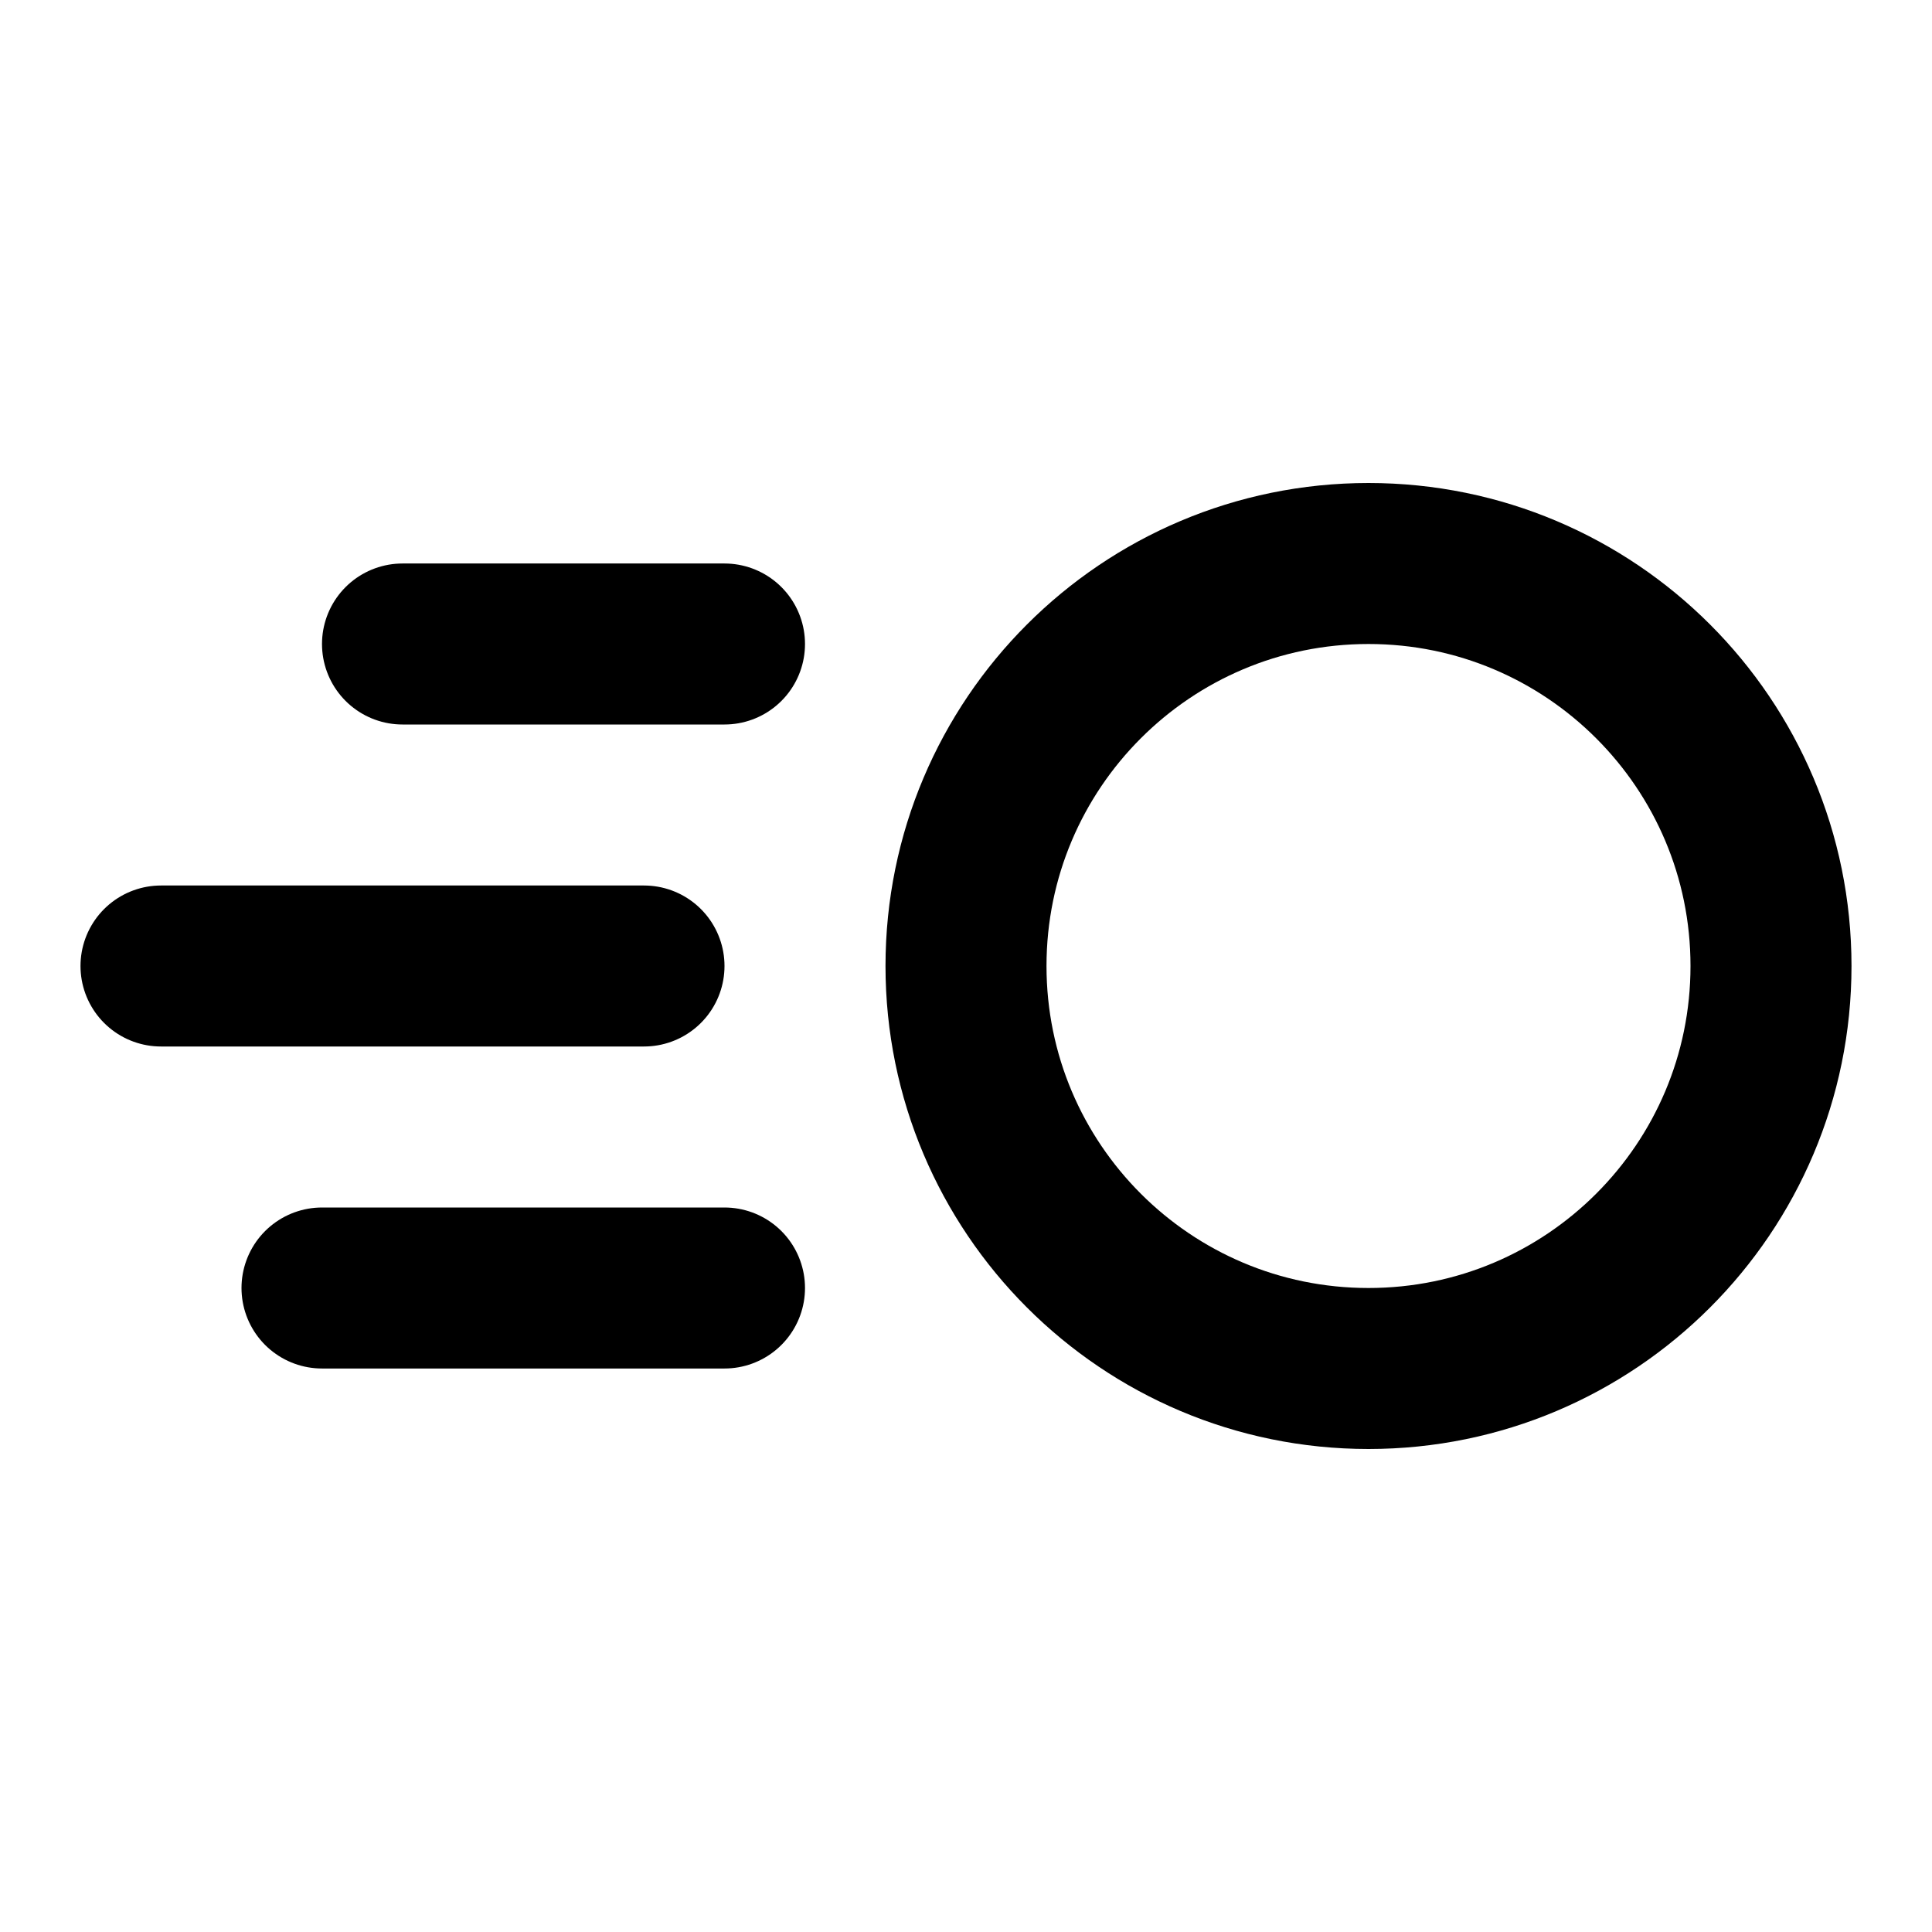
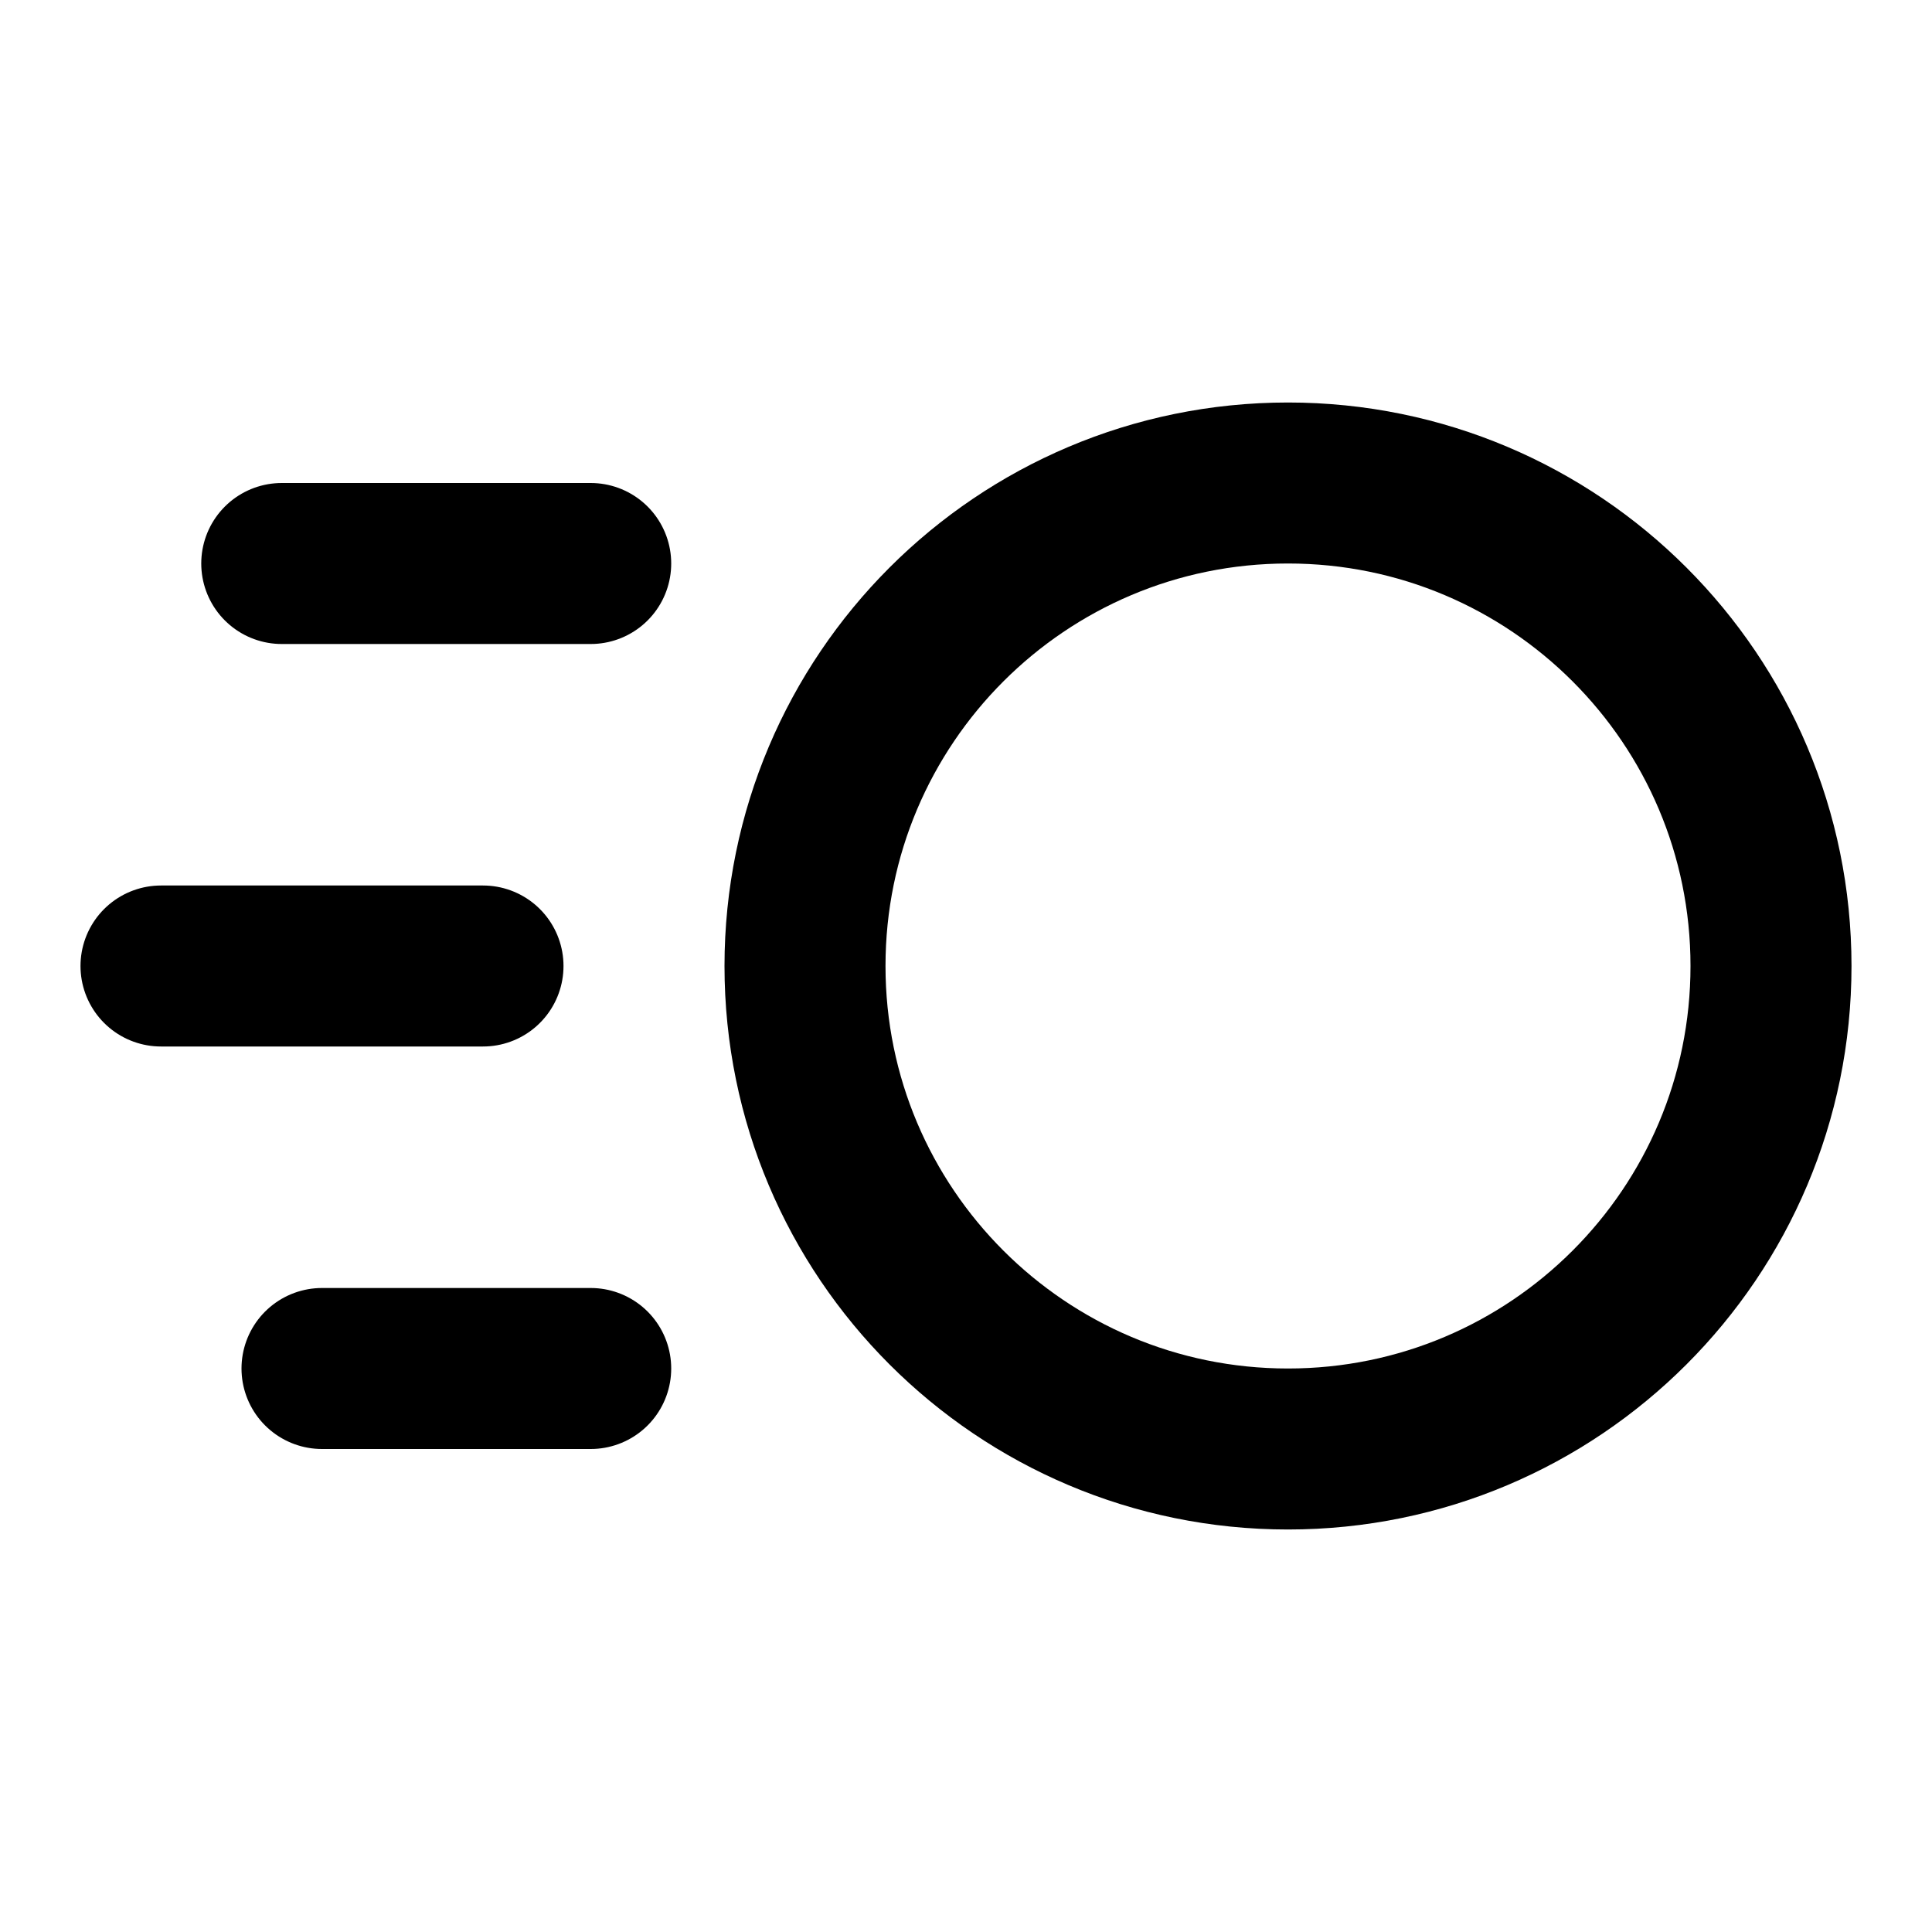
<svg xmlns="http://www.w3.org/2000/svg" width="24" height="24" viewBox="0 0 24 24" fill="none" stroke="currentColor" stroke-width="2" stroke-linecap="round" stroke-linejoin="round">
-   <path d="M8 12H2" />
-   <path d="M9 16H4" />
-   <path d="M9 8H5" />
-   <circle cx="17" cy="12" r="5" />
+   <path d="M6 12H2" />
+   <path d="M7.338 17 L4 17" />
+   <path d="M7.338 7 L3.5 7" />
+   <circle cx="16" cy="12" r="6" />
</svg>
